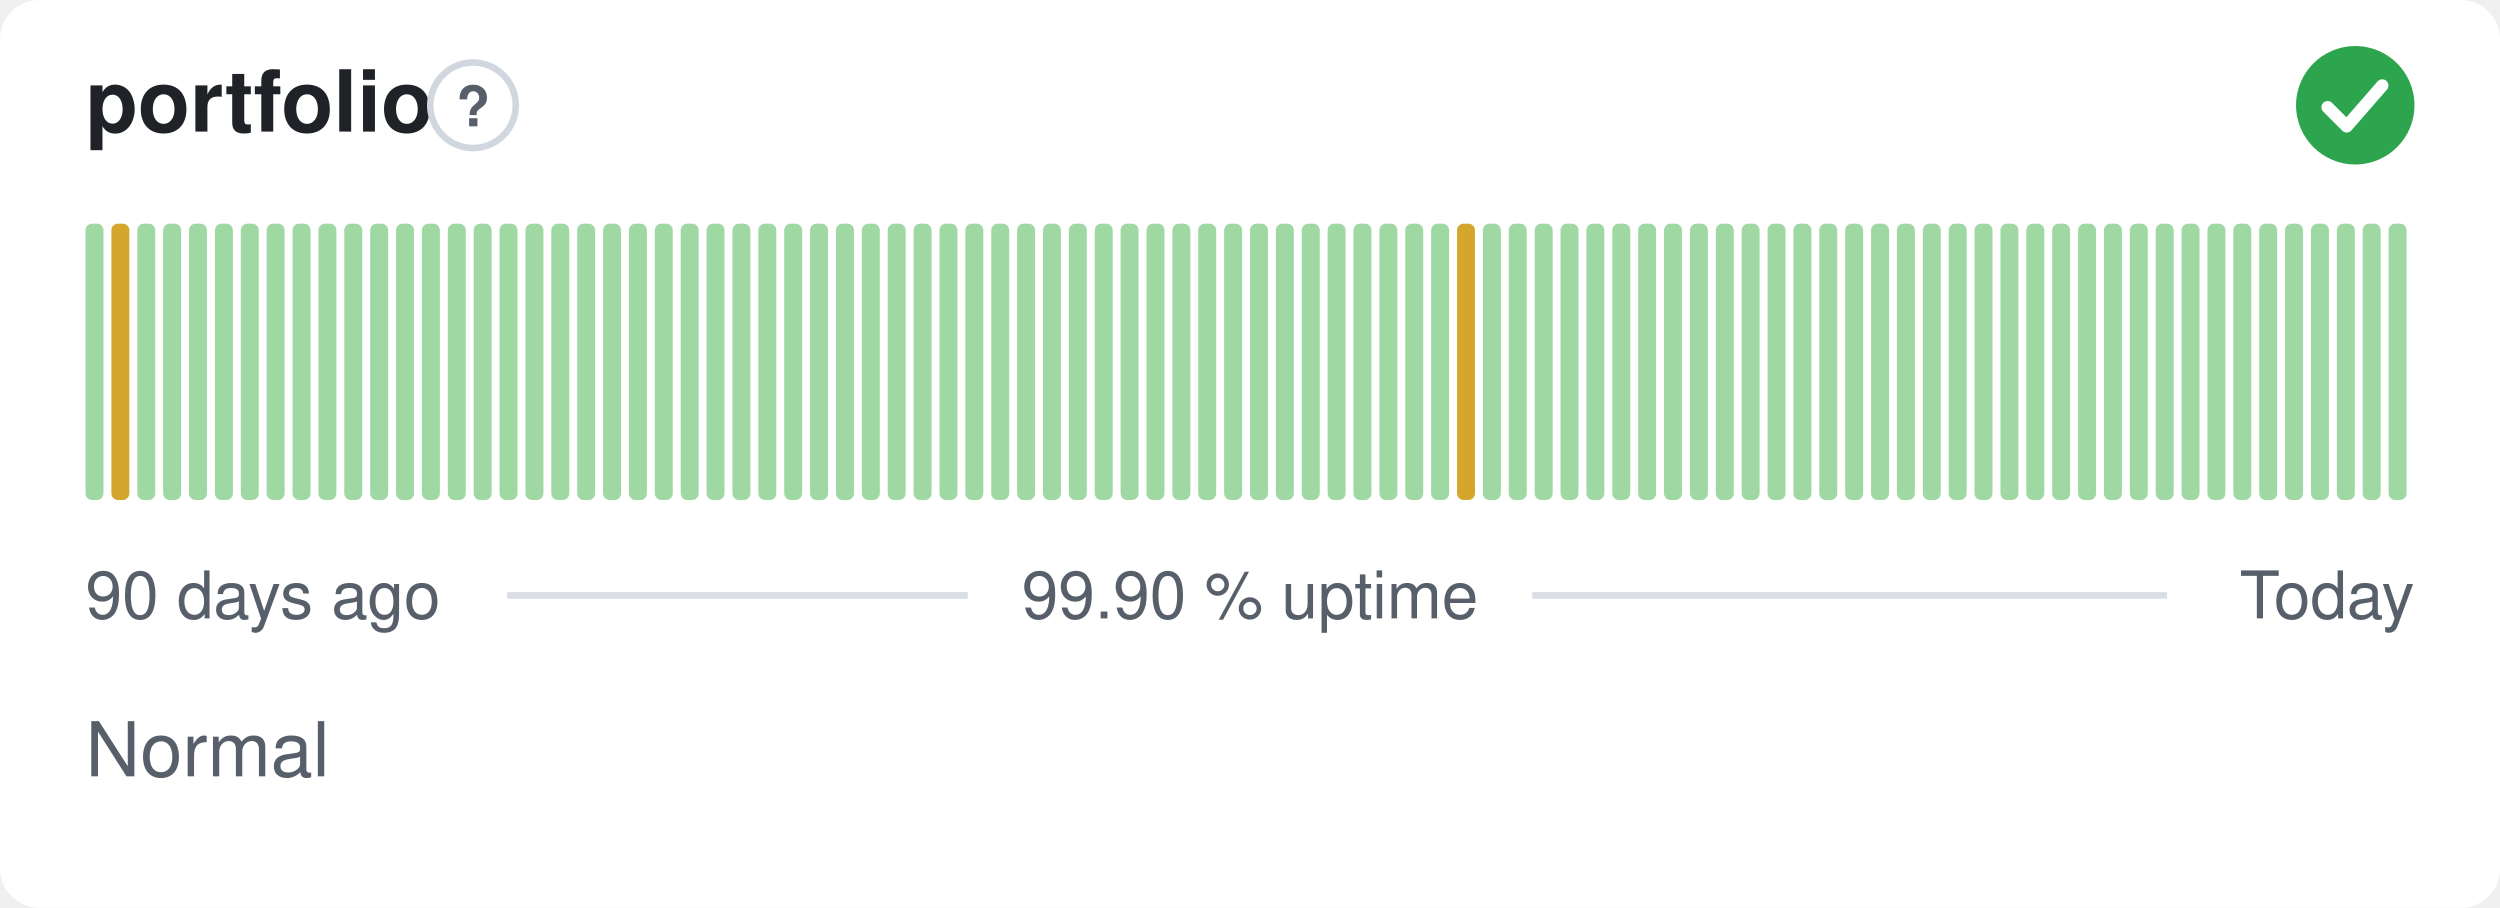
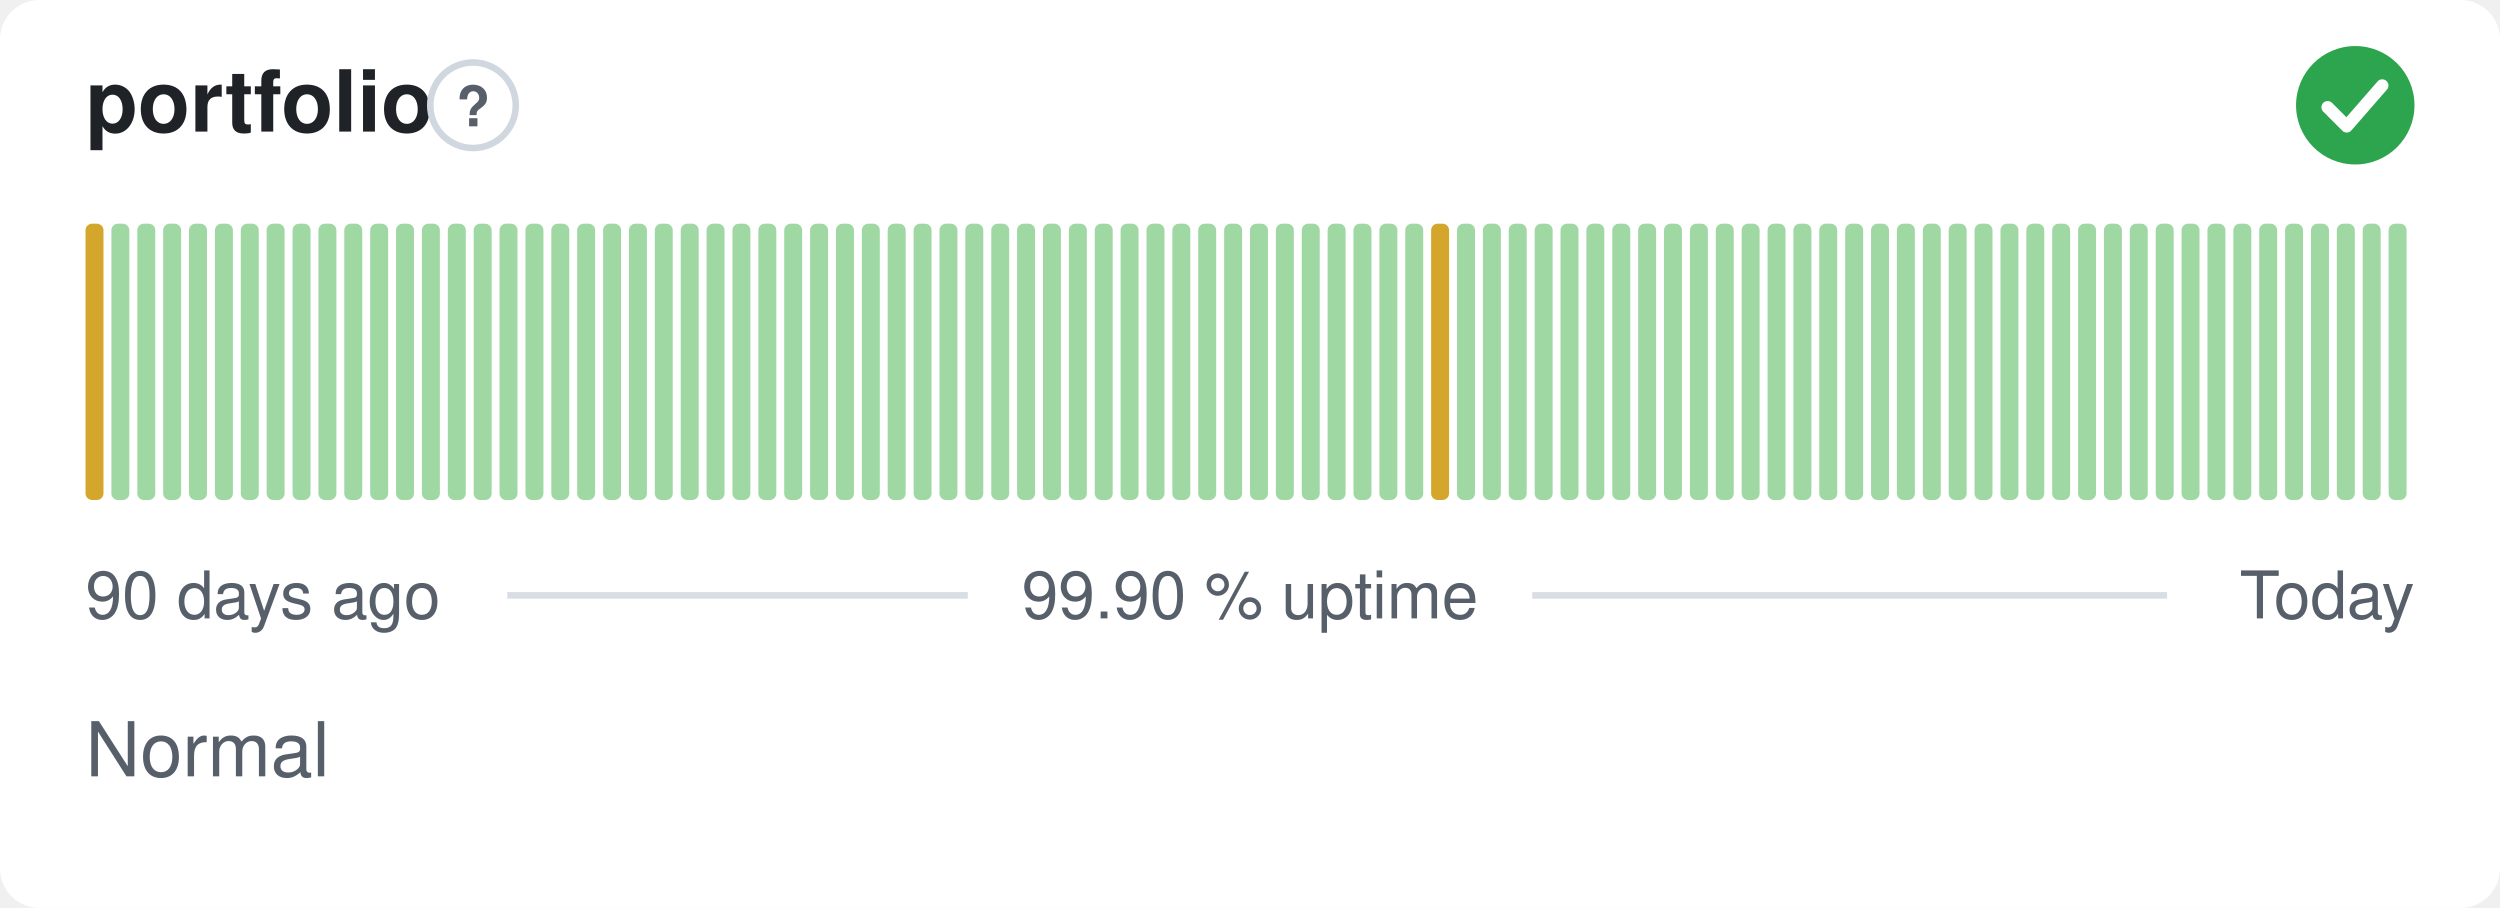
<svg xmlns="http://www.w3.org/2000/svg" width="380" height="138" viewBox="0 0 380 138" role="img" aria-label="portfolio: Normal, 99.90 % uptime over the last 90 days" font-family="-apple-system,BlinkMacSystemFont,'Segoe UI',Helvetica,Arial,sans-serif">
  <style>
    @media (prefers-color-scheme: dark) {
      .bg { fill: #0d1117 }
      .title { fill: #e6edf3 }
      .muted { fill: #8b949e }
      .hint { stroke: #30363d }
      .rule { stroke: #30363d }
      .nodata { fill: #21262d }
    }
  </style>
  <rect class="bg" width="380" height="138" rx="6" fill="#ffffff" />
  <text class="title" x="13" y="20" font-size="13" font-weight="600" fill="#1f2328">portfolio</text>
  <circle class="hint" cx="71.9" cy="16" r="6.5" fill="none" stroke="#d0d7de" stroke-width="1" />
  <text class="muted" x="71.9" y="19.2" text-anchor="middle" font-size="8.5" font-weight="700" fill="#57606a">?</text>
  <circle cx="358" cy="16" r="9" fill="#2da44e" />
  <path d="M353.80 16.30l2.90 2.90 5.40 -6.20" fill="none" stroke="#fff" stroke-width="1.89" stroke-linecap="round" stroke-linejoin="round" />
-   <rect x="13.00" y="34.00" width="2.73" height="42.00" rx="1" fill="#9fd8a3" />
-   <rect x="16.93" y="34.00" width="2.73" height="42.00" rx="1" fill="#d4a72c" />
+   <rect x="13.00" y="34.00" width="2.73" height="42.00" rx="1" fill="#d4a72c" />
+   <rect x="16.93" y="34.00" width="2.73" height="42.00" rx="1" fill="#9fd8a3" />
  <rect x="20.87" y="34.00" width="2.73" height="42.00" rx="1" fill="#9fd8a3" />
  <rect x="24.80" y="34.00" width="2.73" height="42.00" rx="1" fill="#9fd8a3" />
  <rect x="28.73" y="34.00" width="2.73" height="42.00" rx="1" fill="#9fd8a3" />
  <rect x="32.67" y="34.00" width="2.73" height="42.00" rx="1" fill="#9fd8a3" />
  <rect x="36.60" y="34.00" width="2.73" height="42.00" rx="1" fill="#9fd8a3" />
  <rect x="40.53" y="34.00" width="2.73" height="42.00" rx="1" fill="#9fd8a3" />
  <rect x="44.47" y="34.00" width="2.73" height="42.00" rx="1" fill="#9fd8a3" />
  <rect x="48.40" y="34.00" width="2.73" height="42.00" rx="1" fill="#9fd8a3" />
  <rect x="52.33" y="34.00" width="2.73" height="42.00" rx="1" fill="#9fd8a3" />
  <rect x="56.27" y="34.00" width="2.73" height="42.00" rx="1" fill="#9fd8a3" />
  <rect x="60.20" y="34.00" width="2.73" height="42.00" rx="1" fill="#9fd8a3" />
  <rect x="64.13" y="34.00" width="2.73" height="42.00" rx="1" fill="#9fd8a3" />
  <rect x="68.07" y="34.00" width="2.73" height="42.00" rx="1" fill="#9fd8a3" />
  <rect x="72.00" y="34.00" width="2.73" height="42.00" rx="1" fill="#9fd8a3" />
  <rect x="75.93" y="34.00" width="2.73" height="42.00" rx="1" fill="#9fd8a3" />
  <rect x="79.87" y="34.00" width="2.73" height="42.00" rx="1" fill="#9fd8a3" />
  <rect x="83.80" y="34.00" width="2.73" height="42.00" rx="1" fill="#9fd8a3" />
  <rect x="87.73" y="34.00" width="2.73" height="42.00" rx="1" fill="#9fd8a3" />
  <rect x="91.67" y="34.00" width="2.73" height="42.00" rx="1" fill="#9fd8a3" />
  <rect x="95.60" y="34.00" width="2.73" height="42.00" rx="1" fill="#9fd8a3" />
  <rect x="99.53" y="34.00" width="2.73" height="42.00" rx="1" fill="#9fd8a3" />
  <rect x="103.47" y="34.00" width="2.73" height="42.00" rx="1" fill="#9fd8a3" />
  <rect x="107.40" y="34.00" width="2.73" height="42.00" rx="1" fill="#9fd8a3" />
  <rect x="111.33" y="34.00" width="2.73" height="42.00" rx="1" fill="#9fd8a3" />
  <rect x="115.27" y="34.00" width="2.73" height="42.00" rx="1" fill="#9fd8a3" />
  <rect x="119.20" y="34.00" width="2.73" height="42.00" rx="1" fill="#9fd8a3" />
  <rect x="123.13" y="34.00" width="2.73" height="42.00" rx="1" fill="#9fd8a3" />
  <rect x="127.07" y="34.00" width="2.73" height="42.00" rx="1" fill="#9fd8a3" />
  <rect x="131.00" y="34.00" width="2.73" height="42.00" rx="1" fill="#9fd8a3" />
  <rect x="134.93" y="34.00" width="2.73" height="42.00" rx="1" fill="#9fd8a3" />
  <rect x="138.87" y="34.00" width="2.73" height="42.00" rx="1" fill="#9fd8a3" />
  <rect x="142.80" y="34.00" width="2.73" height="42.00" rx="1" fill="#9fd8a3" />
  <rect x="146.73" y="34.00" width="2.73" height="42.00" rx="1" fill="#9fd8a3" />
  <rect x="150.67" y="34.00" width="2.73" height="42.00" rx="1" fill="#9fd8a3" />
  <rect x="154.60" y="34.00" width="2.73" height="42.00" rx="1" fill="#9fd8a3" />
  <rect x="158.53" y="34.00" width="2.73" height="42.00" rx="1" fill="#9fd8a3" />
  <rect x="162.47" y="34.00" width="2.73" height="42.00" rx="1" fill="#9fd8a3" />
  <rect x="166.40" y="34.00" width="2.73" height="42.00" rx="1" fill="#9fd8a3" />
  <rect x="170.33" y="34.00" width="2.73" height="42.00" rx="1" fill="#9fd8a3" />
  <rect x="174.27" y="34.00" width="2.73" height="42.00" rx="1" fill="#9fd8a3" />
  <rect x="178.20" y="34.00" width="2.73" height="42.00" rx="1" fill="#9fd8a3" />
  <rect x="182.13" y="34.00" width="2.73" height="42.00" rx="1" fill="#9fd8a3" />
  <rect x="186.07" y="34.00" width="2.73" height="42.00" rx="1" fill="#9fd8a3" />
  <rect x="190.00" y="34.00" width="2.73" height="42.00" rx="1" fill="#9fd8a3" />
  <rect x="193.93" y="34.00" width="2.73" height="42.00" rx="1" fill="#9fd8a3" />
  <rect x="197.87" y="34.00" width="2.73" height="42.00" rx="1" fill="#9fd8a3" />
  <rect x="201.80" y="34.00" width="2.73" height="42.00" rx="1" fill="#9fd8a3" />
  <rect x="205.73" y="34.00" width="2.73" height="42.00" rx="1" fill="#9fd8a3" />
  <rect x="209.67" y="34.00" width="2.73" height="42.00" rx="1" fill="#9fd8a3" />
  <rect x="213.60" y="34.00" width="2.73" height="42.00" rx="1" fill="#9fd8a3" />
-   <rect x="217.53" y="34.00" width="2.73" height="42.00" rx="1" fill="#9fd8a3" />
-   <rect x="221.47" y="34.00" width="2.73" height="42.00" rx="1" fill="#d4a72c" />
+   <rect x="217.53" y="34.00" width="2.73" height="42.00" rx="1" fill="#d4a72c" />
+   <rect x="221.47" y="34.00" width="2.73" height="42.00" rx="1" fill="#9fd8a3" />
  <rect x="225.40" y="34.00" width="2.73" height="42.00" rx="1" fill="#9fd8a3" />
  <rect x="229.33" y="34.00" width="2.73" height="42.00" rx="1" fill="#9fd8a3" />
  <rect x="233.27" y="34.00" width="2.73" height="42.00" rx="1" fill="#9fd8a3" />
  <rect x="237.20" y="34.00" width="2.73" height="42.00" rx="1" fill="#9fd8a3" />
  <rect x="241.13" y="34.00" width="2.73" height="42.00" rx="1" fill="#9fd8a3" />
  <rect x="245.07" y="34.00" width="2.73" height="42.00" rx="1" fill="#9fd8a3" />
  <rect x="249.00" y="34.00" width="2.73" height="42.00" rx="1" fill="#9fd8a3" />
  <rect x="252.93" y="34.00" width="2.73" height="42.00" rx="1" fill="#9fd8a3" />
  <rect x="256.87" y="34.00" width="2.73" height="42.00" rx="1" fill="#9fd8a3" />
  <rect x="260.80" y="34.00" width="2.73" height="42.00" rx="1" fill="#9fd8a3" />
  <rect x="264.73" y="34.00" width="2.73" height="42.00" rx="1" fill="#9fd8a3" />
  <rect x="268.67" y="34.00" width="2.73" height="42.00" rx="1" fill="#9fd8a3" />
  <rect x="272.60" y="34.00" width="2.73" height="42.00" rx="1" fill="#9fd8a3" />
  <rect x="276.53" y="34.00" width="2.73" height="42.00" rx="1" fill="#9fd8a3" />
  <rect x="280.47" y="34.00" width="2.73" height="42.00" rx="1" fill="#9fd8a3" />
  <rect x="284.40" y="34.00" width="2.73" height="42.00" rx="1" fill="#9fd8a3" />
  <rect x="288.33" y="34.00" width="2.73" height="42.00" rx="1" fill="#9fd8a3" />
  <rect x="292.27" y="34.00" width="2.73" height="42.00" rx="1" fill="#9fd8a3" />
  <rect x="296.20" y="34.00" width="2.73" height="42.00" rx="1" fill="#9fd8a3" />
  <rect x="300.13" y="34.00" width="2.73" height="42.00" rx="1" fill="#9fd8a3" />
  <rect x="304.07" y="34.00" width="2.73" height="42.00" rx="1" fill="#9fd8a3" />
  <rect x="308.00" y="34.00" width="2.73" height="42.00" rx="1" fill="#9fd8a3" />
  <rect x="311.93" y="34.00" width="2.73" height="42.00" rx="1" fill="#9fd8a3" />
  <rect x="315.87" y="34.00" width="2.73" height="42.00" rx="1" fill="#9fd8a3" />
  <rect x="319.80" y="34.00" width="2.73" height="42.00" rx="1" fill="#9fd8a3" />
  <rect x="323.73" y="34.00" width="2.73" height="42.00" rx="1" fill="#9fd8a3" />
  <rect x="327.67" y="34.00" width="2.73" height="42.00" rx="1" fill="#9fd8a3" />
  <rect x="331.60" y="34.00" width="2.73" height="42.00" rx="1" fill="#9fd8a3" />
  <rect x="335.53" y="34.00" width="2.73" height="42.00" rx="1" fill="#9fd8a3" />
  <rect x="339.47" y="34.00" width="2.73" height="42.00" rx="1" fill="#9fd8a3" />
  <rect x="343.40" y="34.00" width="2.73" height="42.00" rx="1" fill="#9fd8a3" />
  <rect x="347.33" y="34.00" width="2.73" height="42.00" rx="1" fill="#9fd8a3" />
  <rect x="351.27" y="34.00" width="2.73" height="42.00" rx="1" fill="#9fd8a3" />
  <rect x="355.20" y="34.00" width="2.73" height="42.00" rx="1" fill="#9fd8a3" />
  <rect x="359.13" y="34.00" width="2.73" height="42.00" rx="1" fill="#9fd8a3" />
  <rect x="363.07" y="34.00" width="2.73" height="42.00" rx="1" fill="#9fd8a3" />
  <text class="muted" x="13" y="94" font-size="10" fill="#57606a">90 days ago</text>
  <text class="muted" x="190" y="94" text-anchor="middle" font-size="10" fill="#57606a">99.90 % uptime</text>
  <text class="muted" x="367" y="94" text-anchor="end" font-size="10" fill="#57606a">Today</text>
  <line class="rule" x1="77.1" y1="90.5" x2="147.1" y2="90.5" stroke="#d8dee4" stroke-width="1" />
  <line class="rule" x1="232.9" y1="90.5" x2="329.4" y2="90.5" stroke="#d8dee4" stroke-width="1" />
  <text class="muted" x="13" y="118" font-size="11.5" fill="#57606a">Normal</text>
</svg>
